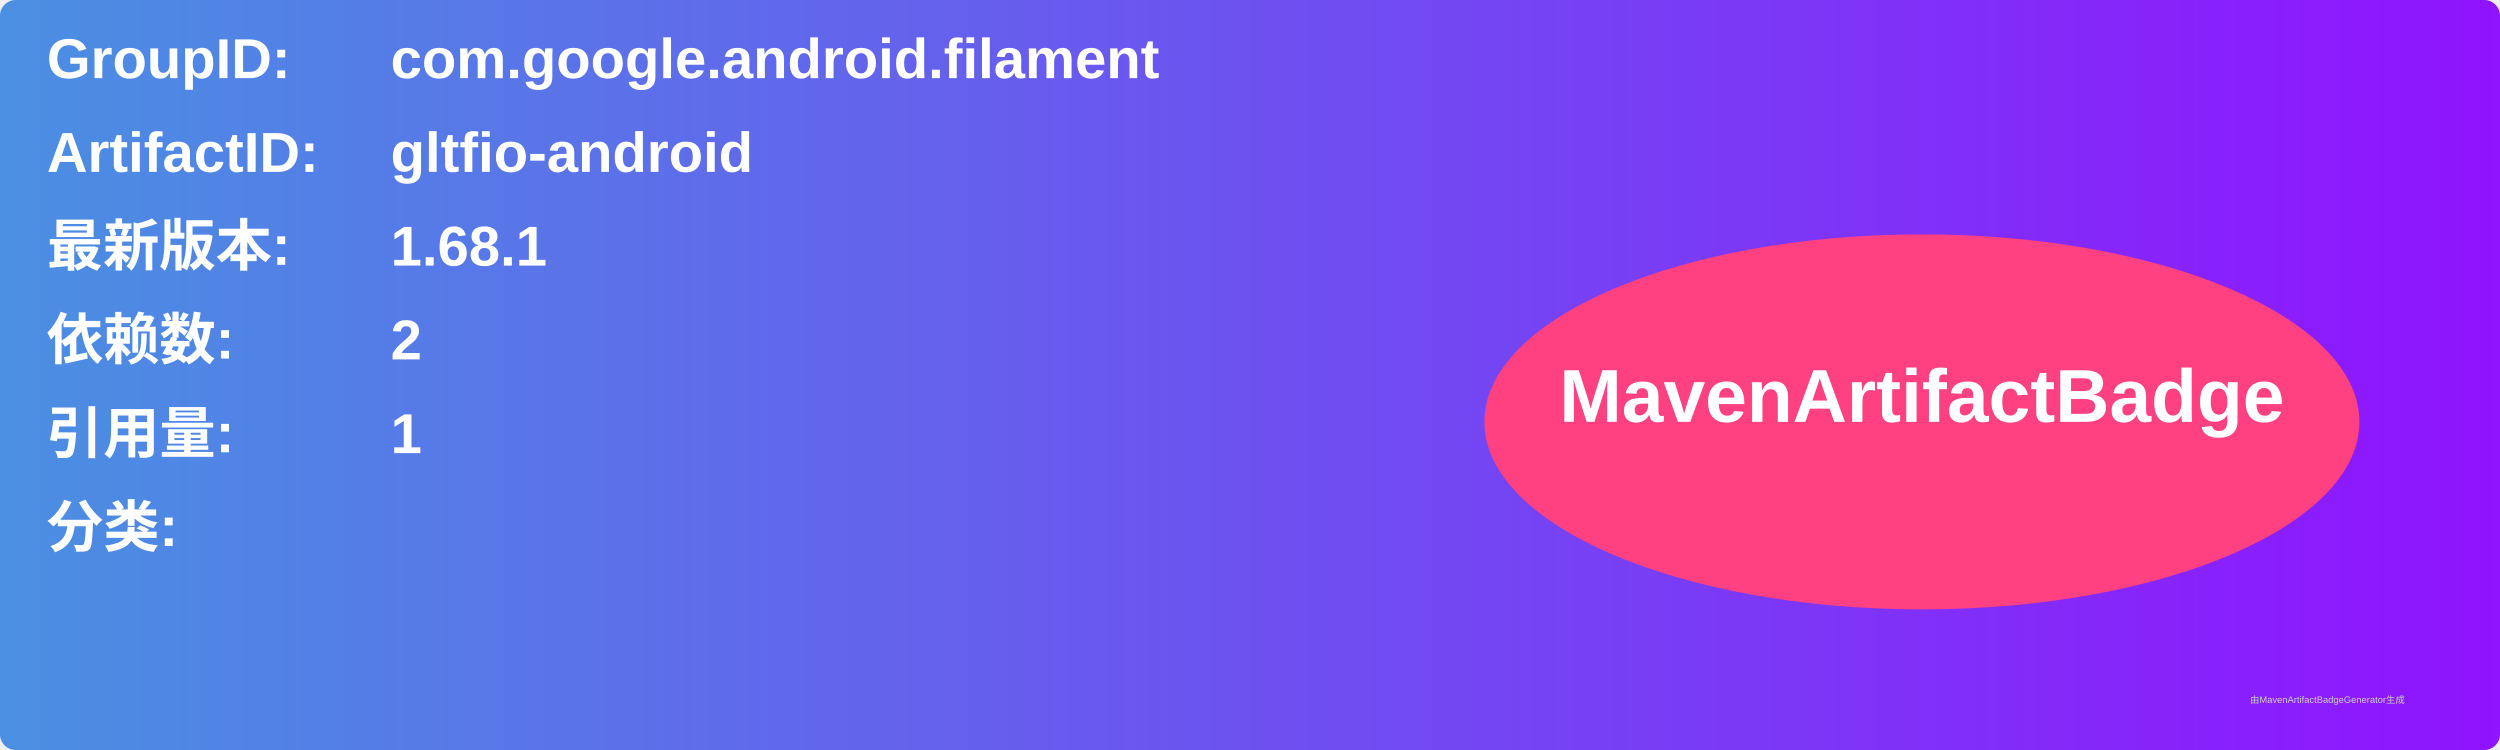
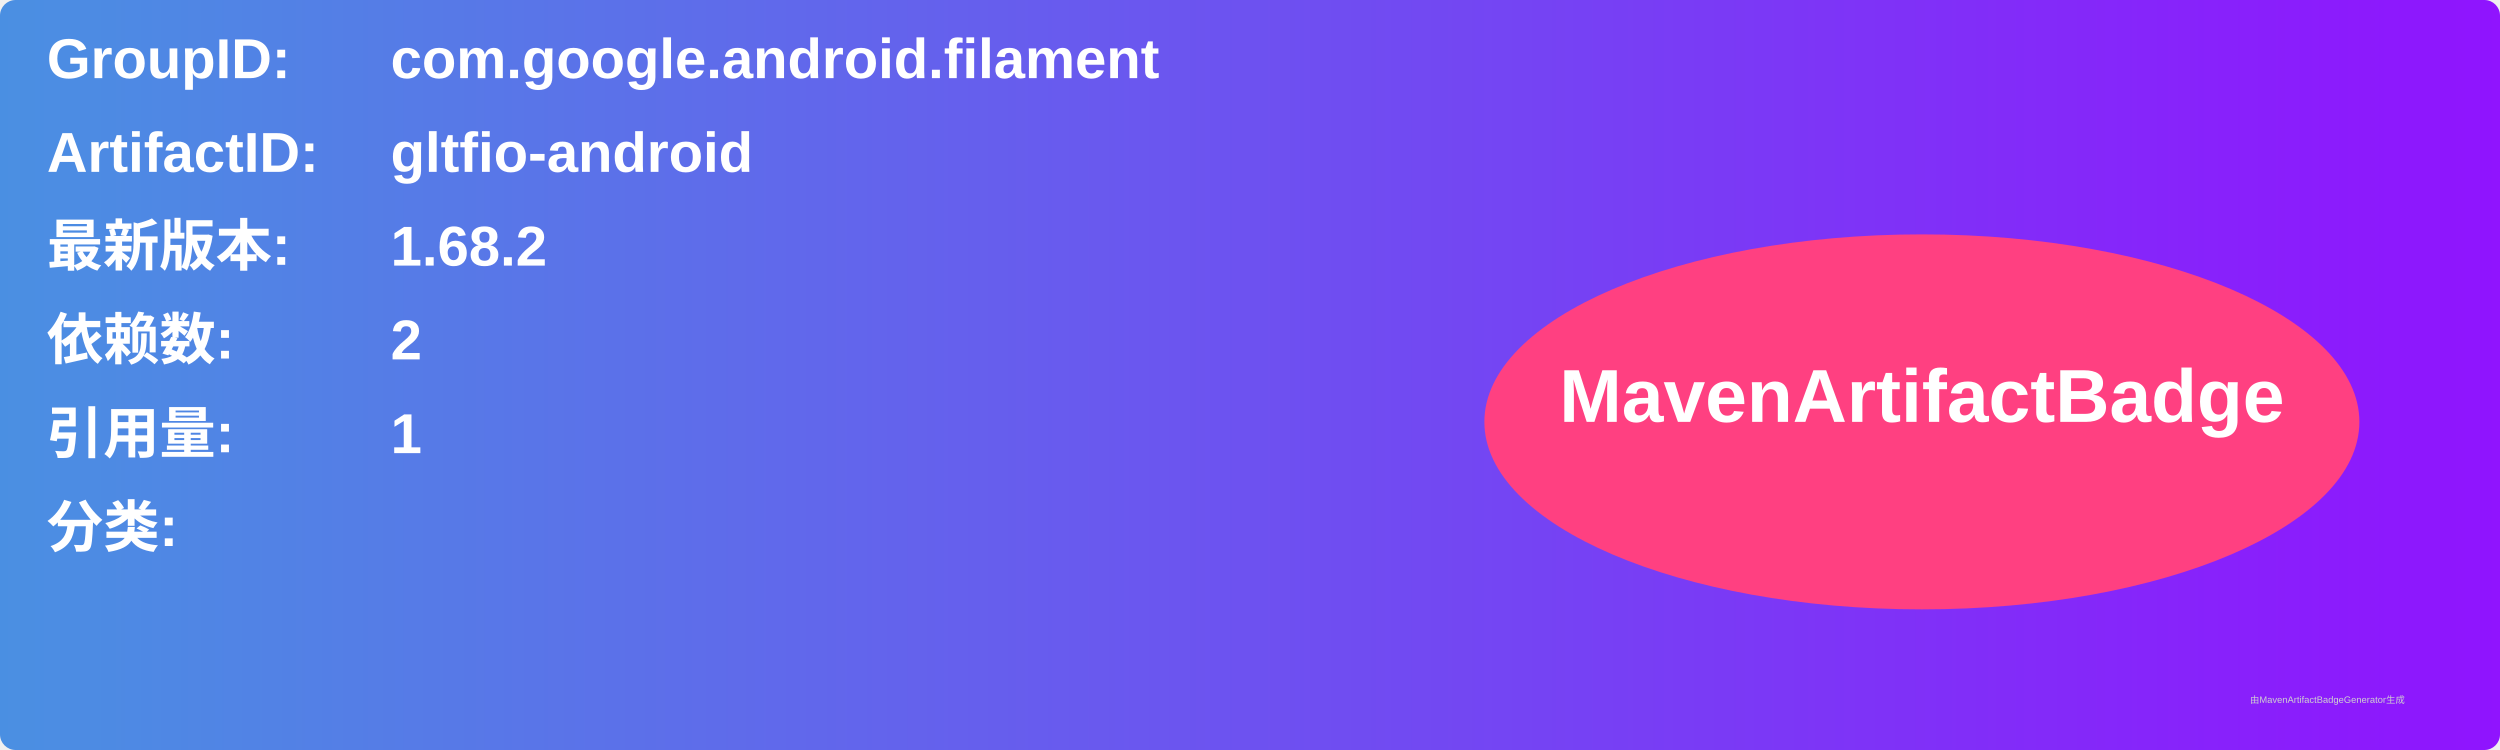
<svg xmlns="http://www.w3.org/2000/svg" width="800" height="240" viewBox="0 0 800 240">
  <linearGradient id="grad" x1="0%" y1="0%" x2="100%" y2="0%">
    <stop offset="0%" stop-color="#4a90e2" />
    <stop offset="100%" stop-color="#9013fe" />
  </linearGradient>
  <rect width="100%" height="100%" rx="5" ry="5" fill="url(#grad)" />
  <g transform="translate(15, 15)">
    <text x="0" y="10" font-family="Arial" font-size="18" fill="white" font-weight="bold" width="260">GroupID:</text>
    <text x="110" y="10" font-family="Arial" font-size="18" fill="white" font-weight="bold" width="460">com.google.android.filament</text>
    <text x="0" y="40" font-family="Arial" font-size="18" fill="white" font-weight="bold" width="260">ArtifactID:</text>
    <text x="110" y="40" font-family="Arial" font-size="18" fill="white" font-weight="bold" width="460">gltfio-android</text>
    <text x="0" y="70" font-family="Arial" font-size="18" fill="white" font-weight="bold">最新版本:</text>
    <text x="110" y="70" font-family="Arial" font-size="18" fill="white" font-weight="bold">
-       <tspan font-weight="bold">1.68.1</tspan>
+       <tspan font-weight="bold">1.68.2</tspan>
    </text>
    <text x="0" y="100" font-family="Arial" font-size="18" fill="white" font-weight="bold">依赖数: </text>
    <text x="110" y="100" font-family="Arial" font-size="18" fill="white">
      <tspan font-weight="bold">2</tspan>
    </text>
    <text x="0" y="130" font-family="Arial" font-size="18" fill="white" font-weight="bold">引用量: </text>
    <text x="110" y="130" font-family="Arial" font-size="18" fill="white">
      <tspan font-weight="bold">1</tspan>
    </text>
    <text x="0" y="160" font-family="Arial" font-size="18" fill="white" font-weight="bold">分类:</text>
    <text x="10" y="190" font-family="Arial" font-size="10" fill="white">
      <tspan font-weight="bold" />
    </text>
    <ellipse cx="600" cy="120" rx="140" ry="60" fill="#ff4081" />
    <text x="600" y="120" text-anchor="middle" font-family="Arial" font-size="24" fill="white" font-weight="bold">MavenArtifactBadge</text>
  </g>
  <text x="720" y="225" font-family="Arial" font-size="3" fill="#d0d0d0">由MavenArtifactBadgeGenerator生成</text>
</svg>
